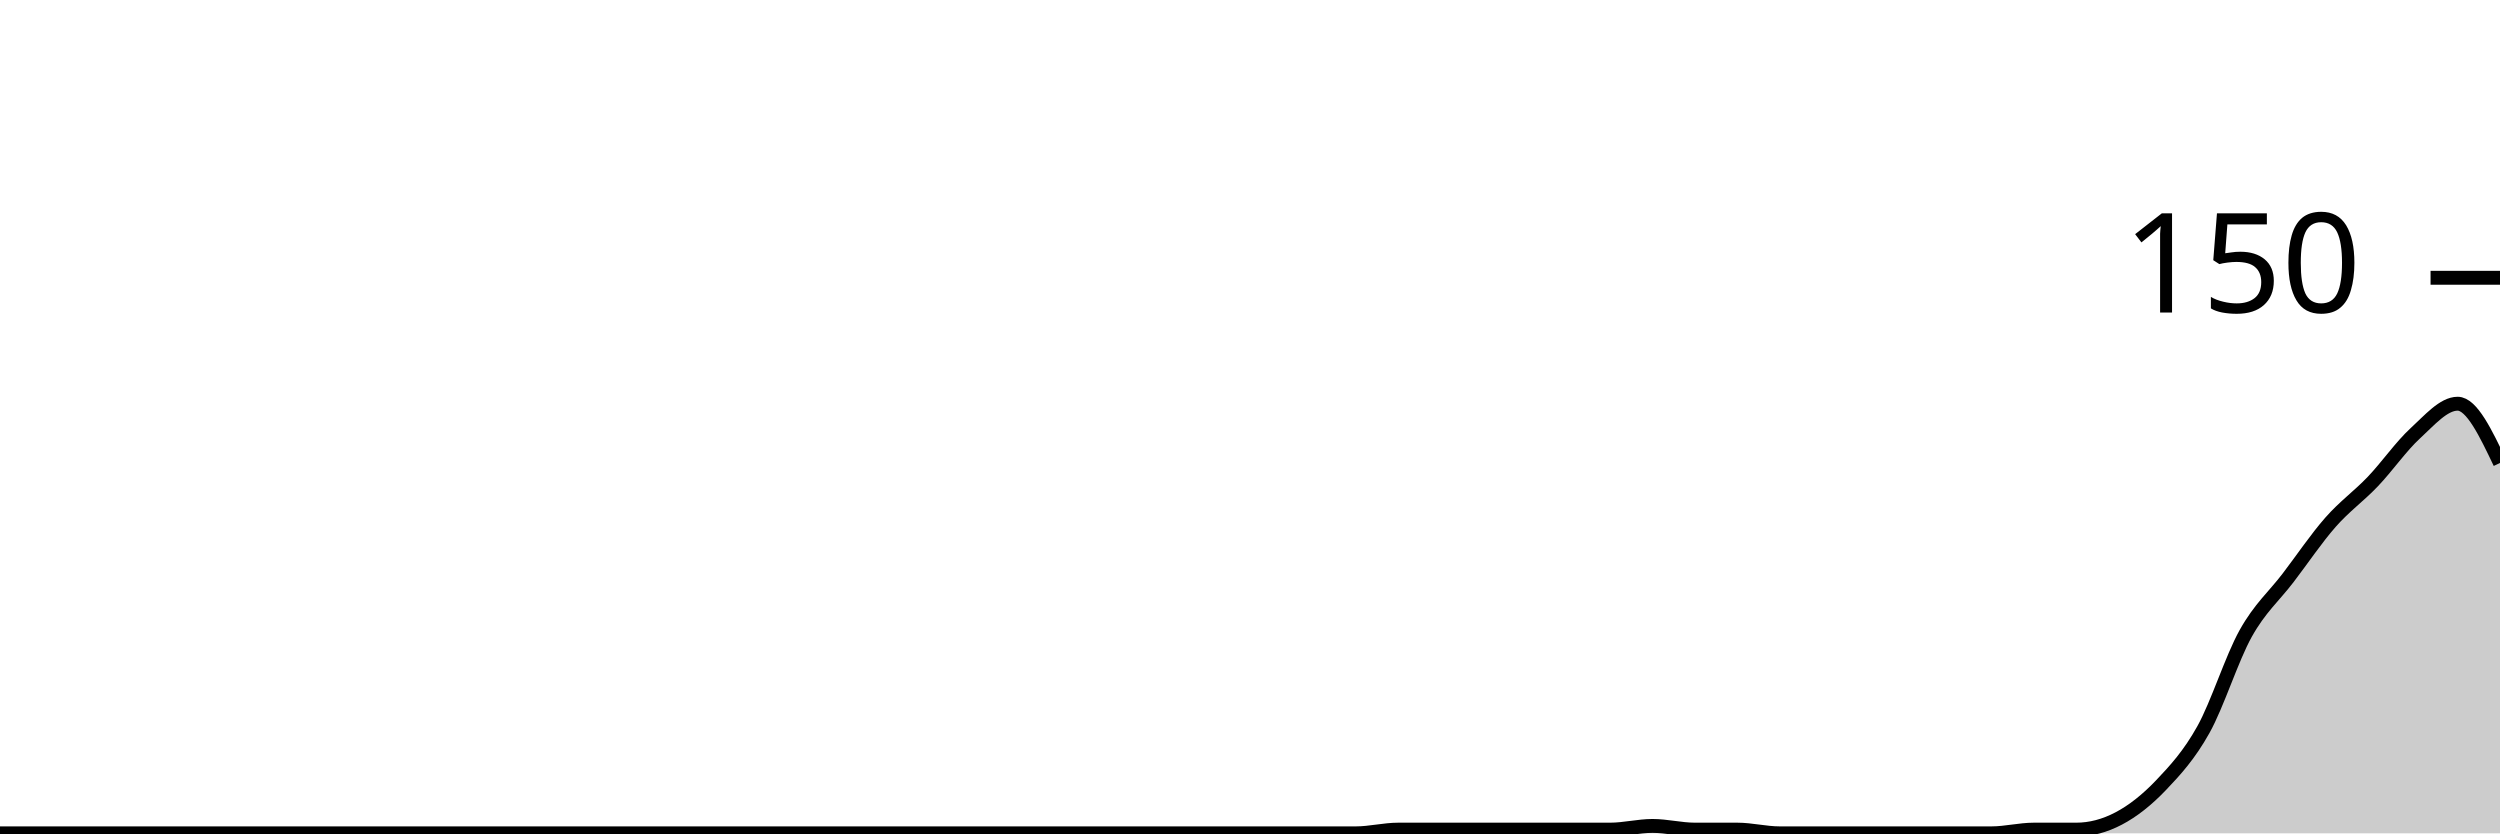
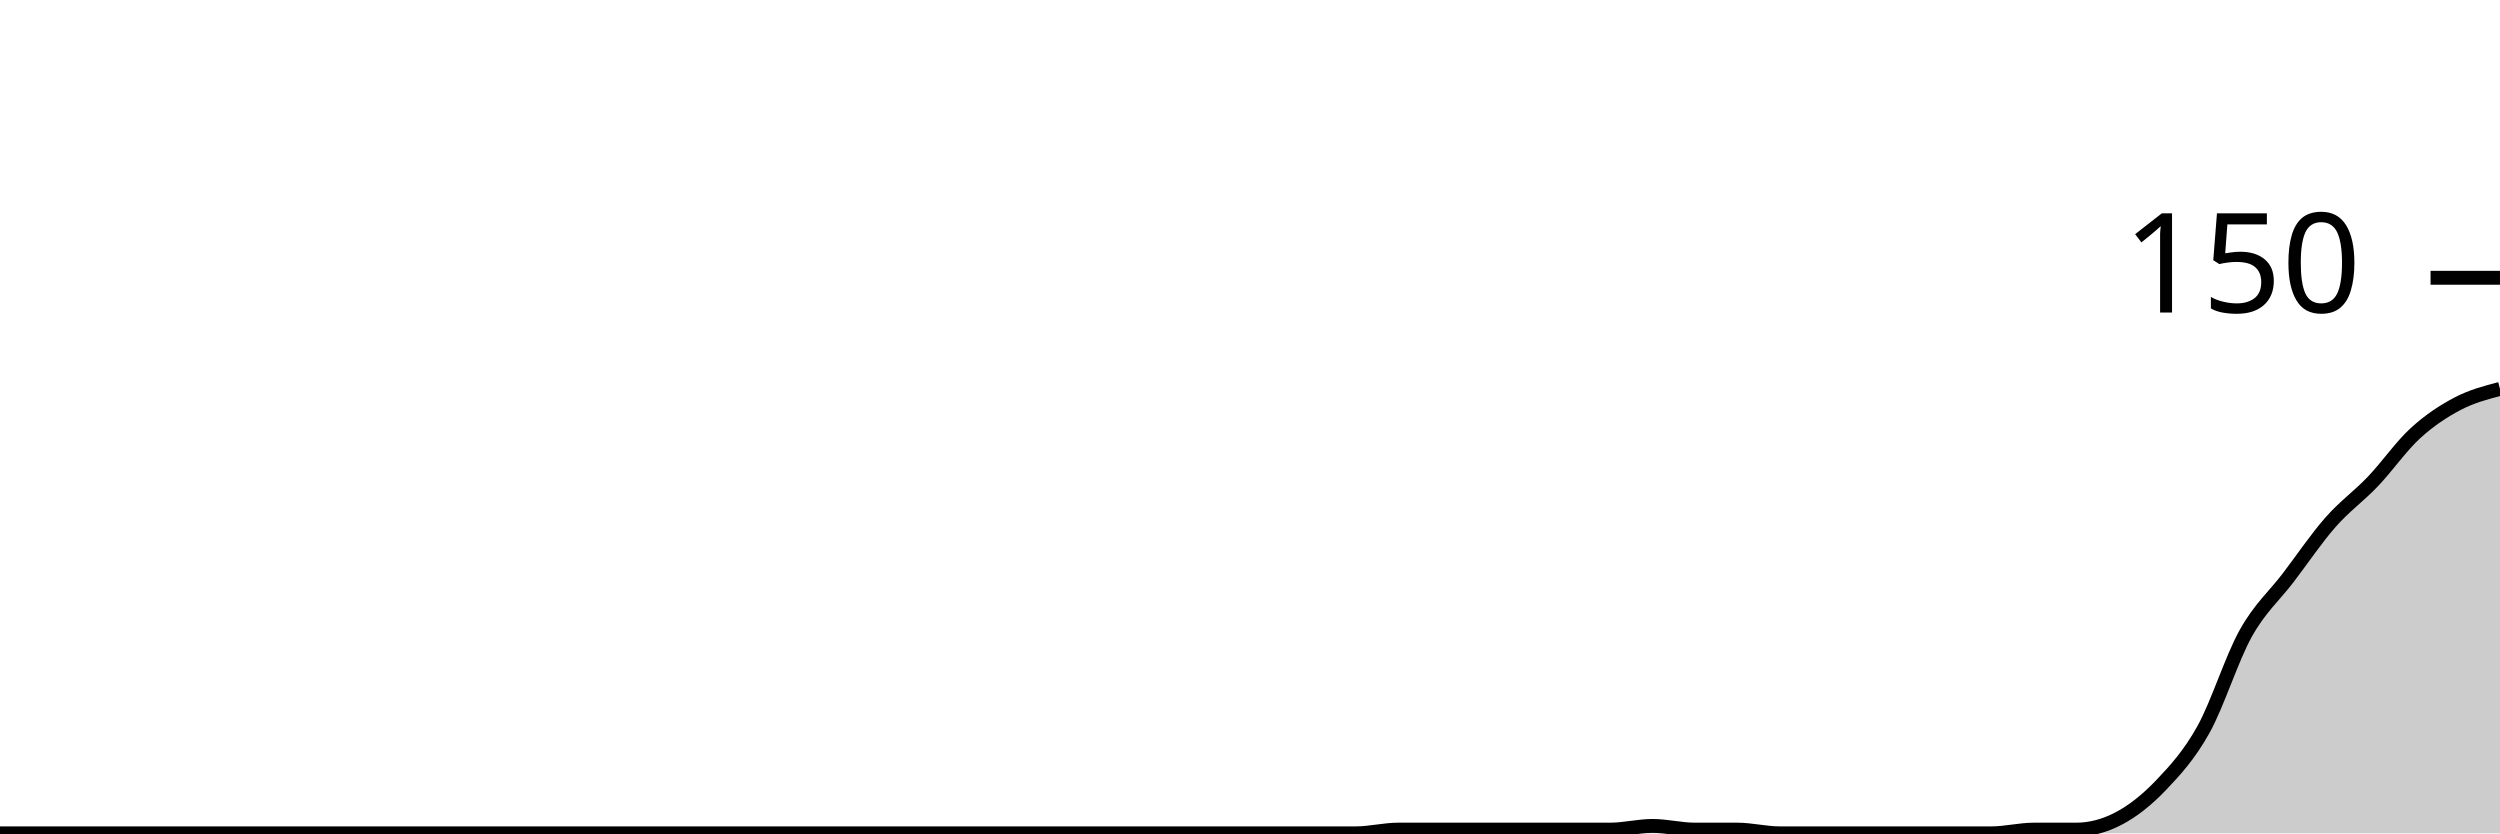
<svg xmlns="http://www.w3.org/2000/svg" viewBox="0 0 180 60">
  <g transform="translate(0,20)">
-     <path class="area" fill="rgba(0, 0, 0, 0.2)" d="M0,40C1.017,40,2.034,40,3.051,40C4.068,40,5.085,40,6.102,40C7.119,40,8.136,40,9.153,40C10.169,40,11.186,40,12.203,40C13.22,40,14.237,40,15.254,40C16.271,40,17.288,40,18.305,40C19.322,40,20.339,40,21.356,40C22.373,40,23.39,40,24.407,40C25.424,40,26.441,40,27.458,40C28.475,40,29.492,40,30.508,40C31.525,40,32.542,40,33.559,40C34.576,40,35.593,40,36.61,40C37.627,40,38.644,40,39.661,40C40.678,40,41.695,40,42.712,40C43.729,40,44.746,40,45.763,40C46.78,40,47.797,40,48.814,40C49.831,40,50.847,40,51.864,40C52.881,40,53.898,40,54.915,40C55.932,40,56.949,40,57.966,40C58.983,40,60,40,61.017,40C62.034,40,63.051,40,64.068,40C65.085,40,66.102,40,67.119,40C68.136,40,69.153,40,70.169,40C71.186,40,72.203,40,73.22,40C74.237,40,75.254,40,76.271,40C77.288,40,78.305,40,79.322,40C80.339,40,81.356,40,82.373,40C83.39,40,84.407,40,85.424,40C86.441,40,87.458,40,88.475,40C89.492,40,90.508,40,91.525,40C92.542,40,93.559,40,94.576,40C95.593,40,96.61,40,97.627,40C98.644,40,99.661,39.733,100.678,39.733C101.695,39.733,102.712,39.733,103.729,39.733C104.746,39.733,105.763,39.733,106.78,39.733C107.797,39.733,108.814,39.733,109.831,39.733C110.847,39.733,111.864,39.733,112.881,39.733C113.898,39.733,114.915,39.733,115.932,39.733C116.949,39.733,117.966,39.467,118.983,39.467C120,39.467,121.017,39.733,122.034,39.733C123.051,39.733,124.068,39.733,125.085,39.733C126.102,39.733,127.119,40,128.136,40C129.153,40,130.169,40,131.186,40C132.203,40,133.22,40,134.237,40C135.254,40,136.271,40,137.288,40C138.305,40,139.322,40,140.339,40C141.356,40,142.373,40,143.39,40C144.407,40,145.424,39.733,146.441,39.733C147.458,39.733,148.475,39.733,149.492,39.733C150.508,39.733,151.525,39.467,152.542,38.933C153.559,38.4,154.576,37.6,155.593,36.533C156.61,35.467,157.627,34.356,158.644,32.533C159.661,30.711,160.678,27.422,161.695,25.6C162.712,23.778,163.729,22.933,164.746,21.6C165.763,20.267,166.78,18.756,167.797,17.6C168.814,16.444,169.831,15.733,170.847,14.667C171.864,13.6,172.881,12.133,173.898,11.2C174.915,10.267,175.932,9.067,176.949,9.067C177.966,9.067,178.983,11.2,180,13.333L180,40C178.983,40,177.966,40,176.949,40C175.932,40,174.915,40,173.898,40C172.881,40,171.864,40,170.847,40C169.831,40,168.814,40,167.797,40C166.78,40,165.763,40,164.746,40C163.729,40,162.712,40,161.695,40C160.678,40,159.661,40,158.644,40C157.627,40,156.61,40,155.593,40C154.576,40,153.559,40,152.542,40C151.525,40,150.508,40,149.492,40C148.475,40,147.458,40,146.441,40C145.424,40,144.407,40,143.39,40C142.373,40,141.356,40,140.339,40C139.322,40,138.305,40,137.288,40C136.271,40,135.254,40,134.237,40C133.22,40,132.203,40,131.186,40C130.169,40,129.153,40,128.136,40C127.119,40,126.102,40,125.085,40C124.068,40,123.051,40,122.034,40C121.017,40,120,40,118.983,40C117.966,40,116.949,40,115.932,40C114.915,40,113.898,40,112.881,40C111.864,40,110.847,40,109.831,40C108.814,40,107.797,40,106.78,40C105.763,40,104.746,40,103.729,40C102.712,40,101.695,40,100.678,40C99.661,40,98.644,40,97.627,40C96.61,40,95.593,40,94.576,40C93.559,40,92.542,40,91.525,40C90.508,40,89.492,40,88.475,40C87.458,40,86.441,40,85.424,40C84.407,40,83.39,40,82.373,40C81.356,40,80.339,40,79.322,40C78.305,40,77.288,40,76.271,40C75.254,40,74.237,40,73.22,40C72.203,40,71.186,40,70.169,40C69.153,40,68.136,40,67.119,40C66.102,40,65.085,40,64.068,40C63.051,40,62.034,40,61.017,40C60,40,58.983,40,57.966,40C56.949,40,55.932,40,54.915,40C53.898,40,52.881,40,51.864,40C50.847,40,49.831,40,48.814,40C47.797,40,46.78,40,45.763,40C44.746,40,43.729,40,42.712,40C41.695,40,40.678,40,39.661,40C38.644,40,37.627,40,36.61,40C35.593,40,34.576,40,33.559,40C32.542,40,31.525,40,30.508,40C29.492,40,28.475,40,27.458,40C26.441,40,25.424,40,24.407,40C23.39,40,22.373,40,21.356,40C20.339,40,19.322,40,18.305,40C17.288,40,16.271,40,15.254,40C14.237,40,13.22,40,12.203,40C11.186,40,10.169,40,9.153,40C8.136,40,7.119,40,6.102,40C5.085,40,4.068,40,3.051,40C2.034,40,1.017,40,0,40Z" />
-     <path class="line" stroke="black" fill="none" d="M0,40C1.017,40,2.034,40,3.051,40C4.068,40,5.085,40,6.102,40C7.119,40,8.136,40,9.153,40C10.169,40,11.186,40,12.203,40C13.22,40,14.237,40,15.254,40C16.271,40,17.288,40,18.305,40C19.322,40,20.339,40,21.356,40C22.373,40,23.39,40,24.407,40C25.424,40,26.441,40,27.458,40C28.475,40,29.492,40,30.508,40C31.525,40,32.542,40,33.559,40C34.576,40,35.593,40,36.61,40C37.627,40,38.644,40,39.661,40C40.678,40,41.695,40,42.712,40C43.729,40,44.746,40,45.763,40C46.78,40,47.797,40,48.814,40C49.831,40,50.847,40,51.864,40C52.881,40,53.898,40,54.915,40C55.932,40,56.949,40,57.966,40C58.983,40,60,40,61.017,40C62.034,40,63.051,40,64.068,40C65.085,40,66.102,40,67.119,40C68.136,40,69.153,40,70.169,40C71.186,40,72.203,40,73.22,40C74.237,40,75.254,40,76.271,40C77.288,40,78.305,40,79.322,40C80.339,40,81.356,40,82.373,40C83.39,40,84.407,40,85.424,40C86.441,40,87.458,40,88.475,40C89.492,40,90.508,40,91.525,40C92.542,40,93.559,40,94.576,40C95.593,40,96.61,40,97.627,40C98.644,40,99.661,39.733,100.678,39.733C101.695,39.733,102.712,39.733,103.729,39.733C104.746,39.733,105.763,39.733,106.78,39.733C107.797,39.733,108.814,39.733,109.831,39.733C110.847,39.733,111.864,39.733,112.881,39.733C113.898,39.733,114.915,39.733,115.932,39.733C116.949,39.733,117.966,39.467,118.983,39.467C120,39.467,121.017,39.733,122.034,39.733C123.051,39.733,124.068,39.733,125.085,39.733C126.102,39.733,127.119,40,128.136,40C129.153,40,130.169,40,131.186,40C132.203,40,133.22,40,134.237,40C135.254,40,136.271,40,137.288,40C138.305,40,139.322,40,140.339,40C141.356,40,142.373,40,143.39,40C144.407,40,145.424,39.733,146.441,39.733C147.458,39.733,148.475,39.733,149.492,39.733C150.508,39.733,151.525,39.467,152.542,38.933C153.559,38.4,154.576,37.6,155.593,36.533C156.61,35.467,157.627,34.356,158.644,32.533C159.661,30.711,160.678,27.422,161.695,25.6C162.712,23.778,163.729,22.933,164.746,21.6C165.763,20.267,166.78,18.756,167.797,17.6C168.814,16.444,169.831,15.733,170.847,14.667C171.864,13.6,172.881,12.133,173.898,11.2C174.915,10.267,175.932,9.067,176.949,9.067C177.966,9.067,178.983,11.2,180,13.333" />
+     <path class="area" fill="rgba(0, 0, 0, 0.2)" d="M0,40C1.017,40,2.034,40,3.051,40C4.068,40,5.085,40,6.102,40C7.119,40,8.136,40,9.153,40C10.169,40,11.186,40,12.203,40C13.22,40,14.237,40,15.254,40C16.271,40,17.288,40,18.305,40C19.322,40,20.339,40,21.356,40C22.373,40,23.39,40,24.407,40C25.424,40,26.441,40,27.458,40C28.475,40,29.492,40,30.508,40C31.525,40,32.542,40,33.559,40C34.576,40,35.593,40,36.61,40C37.627,40,38.644,40,39.661,40C40.678,40,41.695,40,42.712,40C43.729,40,44.746,40,45.763,40C46.78,40,47.797,40,48.814,40C49.831,40,50.847,40,51.864,40C52.881,40,53.898,40,54.915,40C55.932,40,56.949,40,57.966,40C58.983,40,60,40,61.017,40C62.034,40,63.051,40,64.068,40C65.085,40,66.102,40,67.119,40C68.136,40,69.153,40,70.169,40C71.186,40,72.203,40,73.22,40C74.237,40,75.254,40,76.271,40C77.288,40,78.305,40,79.322,40C80.339,40,81.356,40,82.373,40C83.39,40,84.407,40,85.424,40C86.441,40,87.458,40,88.475,40C89.492,40,90.508,40,91.525,40C92.542,40,93.559,40,94.576,40C95.593,40,96.61,40,97.627,40C98.644,40,99.661,39.733,100.678,39.733C101.695,39.733,102.712,39.733,103.729,39.733C104.746,39.733,105.763,39.733,106.78,39.733C107.797,39.733,108.814,39.733,109.831,39.733C110.847,39.733,111.864,39.733,112.881,39.733C113.898,39.733,114.915,39.733,115.932,39.733C116.949,39.733,117.966,39.467,118.983,39.467C120,39.467,121.017,39.733,122.034,39.733C123.051,39.733,124.068,39.733,125.085,39.733C126.102,39.733,127.119,40,128.136,40C129.153,40,130.169,40,131.186,40C132.203,40,133.22,40,134.237,40C135.254,40,136.271,40,137.288,40C138.305,40,139.322,40,140.339,40C141.356,40,142.373,40,143.39,40C144.407,40,145.424,39.733,146.441,39.733C147.458,39.733,148.475,39.733,149.492,39.733C150.508,39.733,151.525,39.467,152.542,38.933C153.559,38.4,154.576,37.6,155.593,36.533C156.61,35.467,157.627,34.356,158.644,32.533C159.661,30.711,160.678,27.422,161.695,25.6C162.712,23.778,163.729,22.933,164.746,21.6C165.763,20.267,166.78,18.756,167.797,17.6C168.814,16.444,169.831,15.733,170.847,14.667C171.864,13.6,172.881,12.133,173.898,11.2C174.915,10.267,175.932,9.6,176.949,9.067C177.966,8.533,178.983,8.267,180,8L180,40C178.983,40,177.966,40,176.949,40C175.932,40,174.915,40,173.898,40C172.881,40,171.864,40,170.847,40C169.831,40,168.814,40,167.797,40C166.78,40,165.763,40,164.746,40C163.729,40,162.712,40,161.695,40C160.678,40,159.661,40,158.644,40C157.627,40,156.61,40,155.593,40C154.576,40,153.559,40,152.542,40C151.525,40,150.508,40,149.492,40C148.475,40,147.458,40,146.441,40C145.424,40,144.407,40,143.39,40C142.373,40,141.356,40,140.339,40C139.322,40,138.305,40,137.288,40C136.271,40,135.254,40,134.237,40C133.22,40,132.203,40,131.186,40C130.169,40,129.153,40,128.136,40C127.119,40,126.102,40,125.085,40C124.068,40,123.051,40,122.034,40C121.017,40,120,40,118.983,40C117.966,40,116.949,40,115.932,40C114.915,40,113.898,40,112.881,40C111.864,40,110.847,40,109.831,40C108.814,40,107.797,40,106.78,40C105.763,40,104.746,40,103.729,40C102.712,40,101.695,40,100.678,40C99.661,40,98.644,40,97.627,40C96.61,40,95.593,40,94.576,40C93.559,40,92.542,40,91.525,40C90.508,40,89.492,40,88.475,40C87.458,40,86.441,40,85.424,40C84.407,40,83.39,40,82.373,40C81.356,40,80.339,40,79.322,40C78.305,40,77.288,40,76.271,40C75.254,40,74.237,40,73.22,40C72.203,40,71.186,40,70.169,40C69.153,40,68.136,40,67.119,40C66.102,40,65.085,40,64.068,40C63.051,40,62.034,40,61.017,40C60,40,58.983,40,57.966,40C56.949,40,55.932,40,54.915,40C53.898,40,52.881,40,51.864,40C50.847,40,49.831,40,48.814,40C47.797,40,46.78,40,45.763,40C44.746,40,43.729,40,42.712,40C41.695,40,40.678,40,39.661,40C38.644,40,37.627,40,36.61,40C35.593,40,34.576,40,33.559,40C32.542,40,31.525,40,30.508,40C29.492,40,28.475,40,27.458,40C26.441,40,25.424,40,24.407,40C23.39,40,22.373,40,21.356,40C20.339,40,19.322,40,18.305,40C17.288,40,16.271,40,15.254,40C14.237,40,13.22,40,12.203,40C11.186,40,10.169,40,9.153,40C8.136,40,7.119,40,6.102,40C5.085,40,4.068,40,3.051,40C2.034,40,1.017,40,0,40Z" />
+     <path class="line" stroke="black" fill="none" d="M0,40C1.017,40,2.034,40,3.051,40C4.068,40,5.085,40,6.102,40C7.119,40,8.136,40,9.153,40C10.169,40,11.186,40,12.203,40C13.22,40,14.237,40,15.254,40C16.271,40,17.288,40,18.305,40C19.322,40,20.339,40,21.356,40C22.373,40,23.39,40,24.407,40C25.424,40,26.441,40,27.458,40C28.475,40,29.492,40,30.508,40C31.525,40,32.542,40,33.559,40C34.576,40,35.593,40,36.61,40C37.627,40,38.644,40,39.661,40C40.678,40,41.695,40,42.712,40C43.729,40,44.746,40,45.763,40C46.78,40,47.797,40,48.814,40C49.831,40,50.847,40,51.864,40C52.881,40,53.898,40,54.915,40C55.932,40,56.949,40,57.966,40C58.983,40,60,40,61.017,40C62.034,40,63.051,40,64.068,40C65.085,40,66.102,40,67.119,40C68.136,40,69.153,40,70.169,40C71.186,40,72.203,40,73.22,40C74.237,40,75.254,40,76.271,40C77.288,40,78.305,40,79.322,40C80.339,40,81.356,40,82.373,40C83.39,40,84.407,40,85.424,40C86.441,40,87.458,40,88.475,40C89.492,40,90.508,40,91.525,40C92.542,40,93.559,40,94.576,40C95.593,40,96.61,40,97.627,40C98.644,40,99.661,39.733,100.678,39.733C101.695,39.733,102.712,39.733,103.729,39.733C104.746,39.733,105.763,39.733,106.78,39.733C107.797,39.733,108.814,39.733,109.831,39.733C110.847,39.733,111.864,39.733,112.881,39.733C113.898,39.733,114.915,39.733,115.932,39.733C116.949,39.733,117.966,39.467,118.983,39.467C120,39.467,121.017,39.733,122.034,39.733C123.051,39.733,124.068,39.733,125.085,39.733C126.102,39.733,127.119,40,128.136,40C129.153,40,130.169,40,131.186,40C132.203,40,133.22,40,134.237,40C135.254,40,136.271,40,137.288,40C138.305,40,139.322,40,140.339,40C141.356,40,142.373,40,143.39,40C144.407,40,145.424,39.733,146.441,39.733C147.458,39.733,148.475,39.733,149.492,39.733C150.508,39.733,151.525,39.467,152.542,38.933C153.559,38.4,154.576,37.6,155.593,36.533C156.61,35.467,157.627,34.356,158.644,32.533C159.661,30.711,160.678,27.422,161.695,25.6C162.712,23.778,163.729,22.933,164.746,21.6C165.763,20.267,166.78,18.756,167.797,17.6C168.814,16.444,169.831,15.733,170.847,14.667C171.864,13.6,172.881,12.133,173.898,11.2C174.915,10.267,175.932,9.6,176.949,9.067C177.966,8.533,178.983,8.267,180,8" />
    <path class="axis-ceiling" stroke-width="1" stroke="black" fill="none" d="M175,0L180,0" />
    <text class="axis-ceiling-label" font-family="sans-serif" text-anchor="end" font-size="10px" x="170" y="2.5">150</text>
  </g>
</svg>
